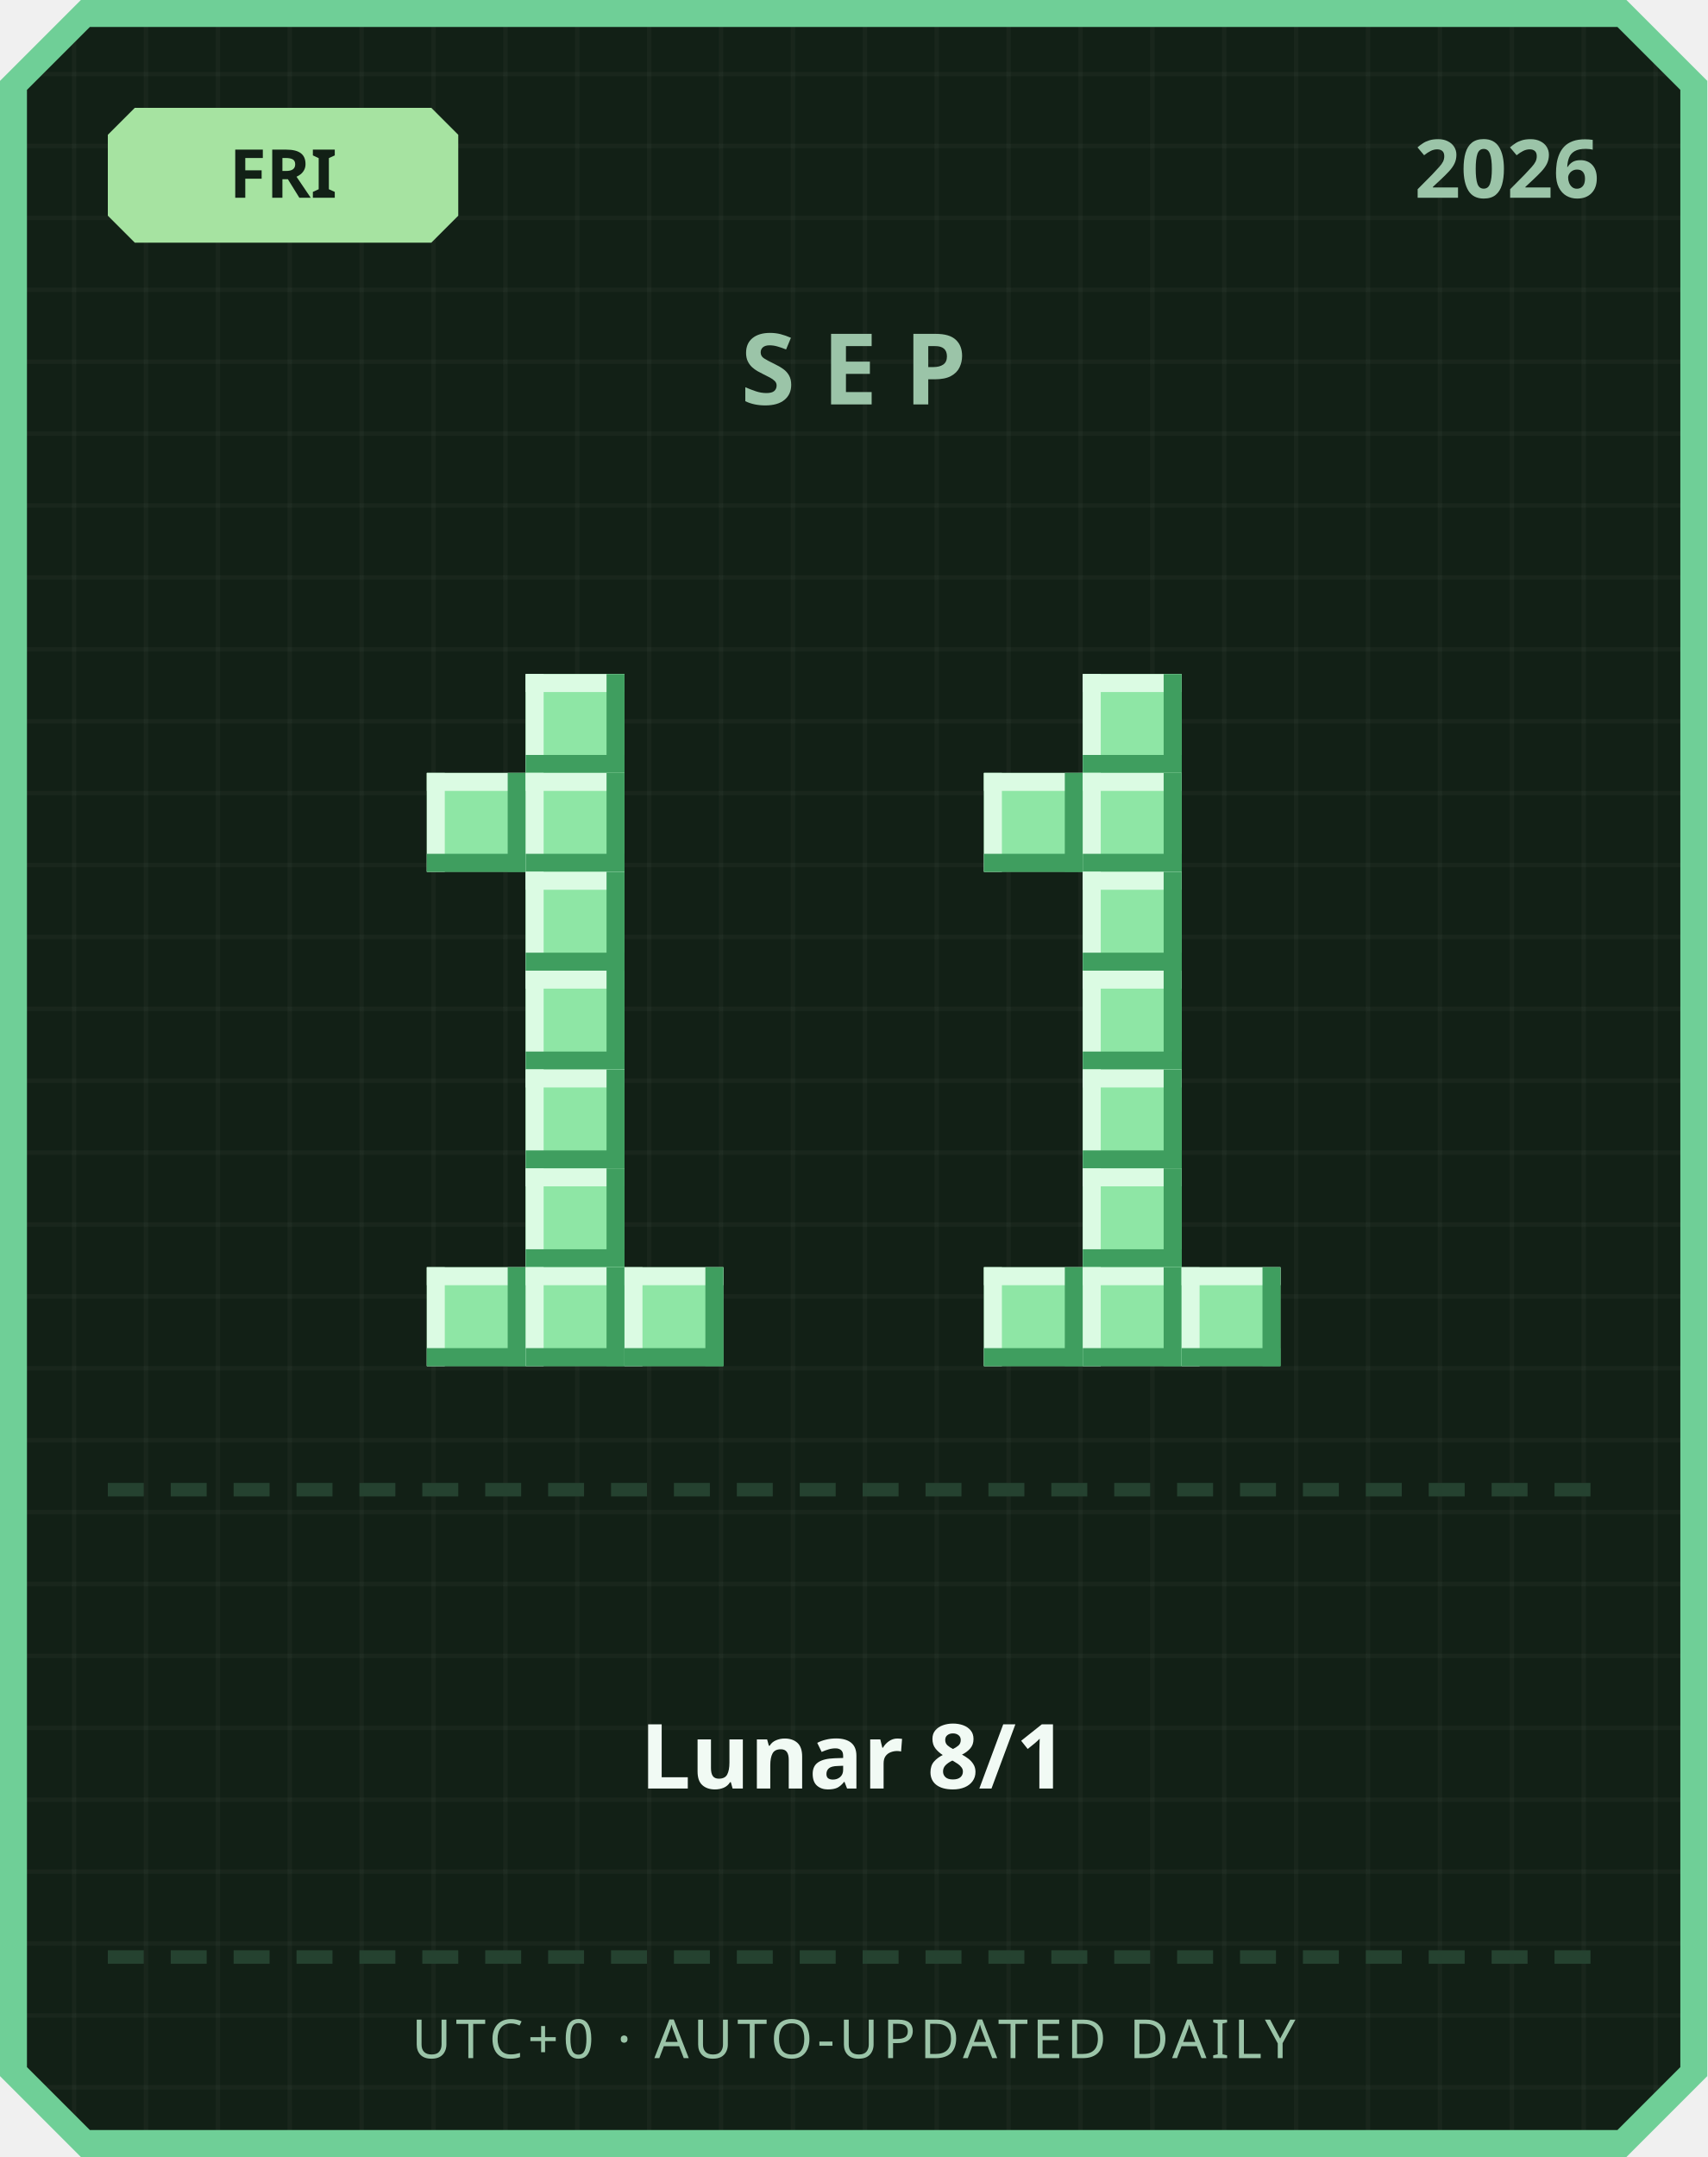
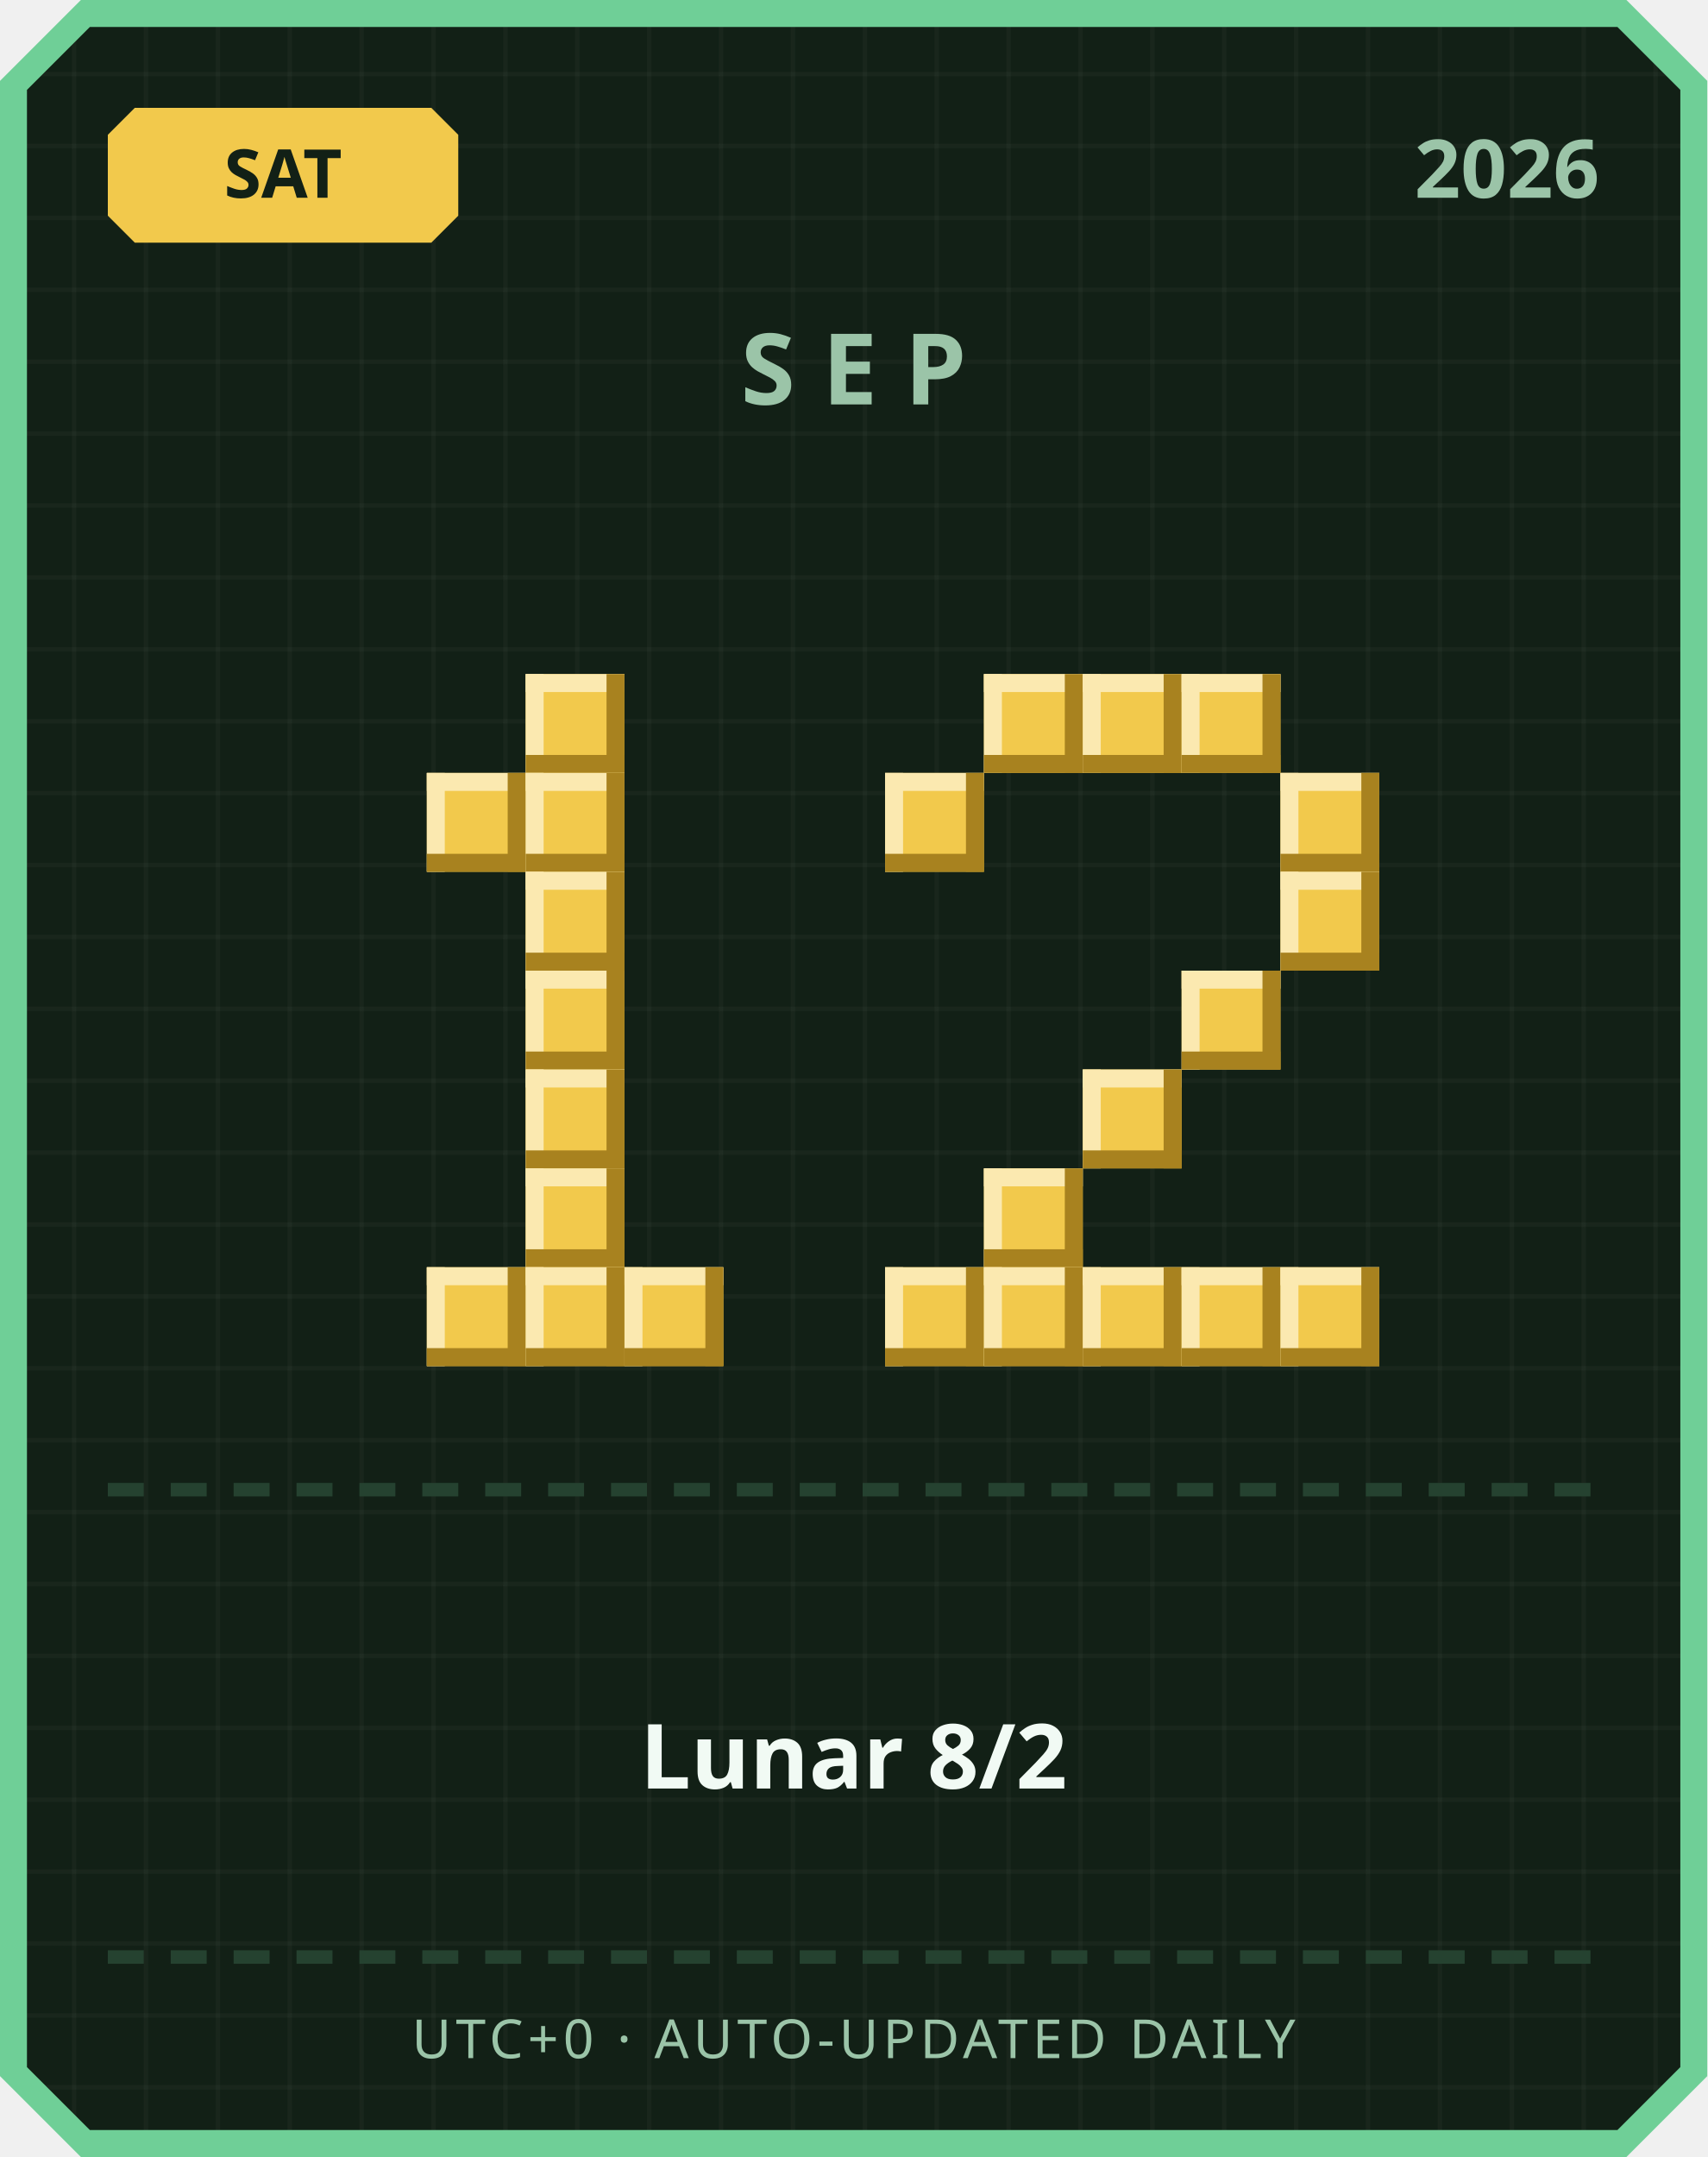
<svg xmlns="http://www.w3.org/2000/svg" width="380" height="480" viewBox="0 0 380 480">
  <defs>
    <pattern id="grid" width="16" height="16" patternUnits="userSpaceOnUse">
      <rect width="16" height="16" fill="#122016" />
      <rect width="1" height="16" fill="#ffffff" opacity="0.03" />
      <rect width="16" height="1" fill="#ffffff" opacity="0.03" />
    </pattern>
  </defs>
  <path d="M 18,0 L 362,0 L 380,18 L 380,462 L 362,480 L 18,480 L 0,462 L 0,18 Z" fill="#6fcf97" />
  <path d="M 20,6 L 360,6 L 374,20 L 374,460 L 360,474 L 20,474 L 6,460 L 6,20 Z" fill="url(#grid)" />
-   <path d="M 30,24 L 96,24 L 102,30 L 102,48 L 96,54 L 30,54 L 24,48 L 24,30 Z" fill="#a6e3a1" />
-   <text x="63" y="44" text-anchor="middle" font-family="'Segoe UI', sans-serif" font-size="15" font-weight="700" fill="#122016">FRI</text>
+   <path d="M 30,24 L 96,24 L 102,30 L 102,48 L 96,54 L 30,54 L 24,48 L 24,30 Z" fill="#f2c94c" />
+   <text x="63" y="44" text-anchor="middle" font-family="'Segoe UI', sans-serif" font-size="15" font-weight="700" fill="#122016">SAT</text>
  <text x="356" y="44" text-anchor="end" font-family="'Segoe UI', sans-serif" font-size="18" font-weight="700" fill="#9bc4a8">2026</text>
  <text x="190" y="90" text-anchor="middle" font-family="'Segoe UI', sans-serif" font-size="22" font-weight="700" letter-spacing="6" fill="#9bc4a8">SEP</text>
-   <rect x="117" y="150" width="22" height="22" fill="#8ee6a5" />
-   <rect x="117" y="150" width="22" height="4" fill="#dbfbe3" />
-   <rect x="117" y="150" width="4" height="22" fill="#dbfbe3" />
-   <rect x="117" y="168" width="22" height="4" fill="#3f9e5f" />
-   <rect x="135" y="150" width="4" height="22" fill="#3f9e5f" />
-   <rect x="95" y="172" width="22" height="22" fill="#8ee6a5" />
-   <rect x="95" y="172" width="22" height="4" fill="#dbfbe3" />
-   <rect x="95" y="172" width="4" height="22" fill="#dbfbe3" />
-   <rect x="95" y="190" width="22" height="4" fill="#3f9e5f" />
-   <rect x="113" y="172" width="4" height="22" fill="#3f9e5f" />
-   <rect x="117" y="172" width="22" height="22" fill="#8ee6a5" />
-   <rect x="117" y="172" width="22" height="4" fill="#dbfbe3" />
-   <rect x="117" y="172" width="4" height="22" fill="#dbfbe3" />
-   <rect x="117" y="190" width="22" height="4" fill="#3f9e5f" />
-   <rect x="135" y="172" width="4" height="22" fill="#3f9e5f" />
-   <rect x="117" y="194" width="22" height="22" fill="#8ee6a5" />
-   <rect x="117" y="194" width="22" height="4" fill="#dbfbe3" />
-   <rect x="117" y="194" width="4" height="22" fill="#dbfbe3" />
-   <rect x="117" y="212" width="22" height="4" fill="#3f9e5f" />
-   <rect x="135" y="194" width="4" height="22" fill="#3f9e5f" />
-   <rect x="117" y="216" width="22" height="22" fill="#8ee6a5" />
-   <rect x="117" y="216" width="22" height="4" fill="#dbfbe3" />
-   <rect x="117" y="216" width="4" height="22" fill="#dbfbe3" />
-   <rect x="117" y="234" width="22" height="4" fill="#3f9e5f" />
-   <rect x="135" y="216" width="4" height="22" fill="#3f9e5f" />
-   <rect x="117" y="238" width="22" height="22" fill="#8ee6a5" />
-   <rect x="117" y="238" width="22" height="4" fill="#dbfbe3" />
-   <rect x="117" y="238" width="4" height="22" fill="#dbfbe3" />
-   <rect x="117" y="256" width="22" height="4" fill="#3f9e5f" />
-   <rect x="135" y="238" width="4" height="22" fill="#3f9e5f" />
-   <rect x="117" y="260" width="22" height="22" fill="#8ee6a5" />
-   <rect x="117" y="260" width="22" height="4" fill="#dbfbe3" />
-   <rect x="117" y="260" width="4" height="22" fill="#dbfbe3" />
-   <rect x="117" y="278" width="22" height="4" fill="#3f9e5f" />
-   <rect x="135" y="260" width="4" height="22" fill="#3f9e5f" />
-   <rect x="95" y="282" width="22" height="22" fill="#8ee6a5" />
-   <rect x="95" y="282" width="22" height="4" fill="#dbfbe3" />
-   <rect x="95" y="282" width="4" height="22" fill="#dbfbe3" />
-   <rect x="95" y="300" width="22" height="4" fill="#3f9e5f" />
-   <rect x="113" y="282" width="4" height="22" fill="#3f9e5f" />
-   <rect x="117" y="282" width="22" height="22" fill="#8ee6a5" />
-   <rect x="117" y="282" width="22" height="4" fill="#dbfbe3" />
-   <rect x="117" y="282" width="4" height="22" fill="#dbfbe3" />
-   <rect x="117" y="300" width="22" height="4" fill="#3f9e5f" />
-   <rect x="135" y="282" width="4" height="22" fill="#3f9e5f" />
-   <rect x="139" y="282" width="22" height="22" fill="#8ee6a5" />
-   <rect x="139" y="282" width="22" height="4" fill="#dbfbe3" />
-   <rect x="139" y="282" width="4" height="22" fill="#dbfbe3" />
-   <rect x="139" y="300" width="22" height="4" fill="#3f9e5f" />
-   <rect x="157" y="282" width="4" height="22" fill="#3f9e5f" />
-   <rect x="241" y="150" width="22" height="22" fill="#8ee6a5" />
-   <rect x="241" y="150" width="22" height="4" fill="#dbfbe3" />
-   <rect x="241" y="150" width="4" height="22" fill="#dbfbe3" />
-   <rect x="241" y="168" width="22" height="4" fill="#3f9e5f" />
-   <rect x="259" y="150" width="4" height="22" fill="#3f9e5f" />
-   <rect x="219" y="172" width="22" height="22" fill="#8ee6a5" />
-   <rect x="219" y="172" width="22" height="4" fill="#dbfbe3" />
-   <rect x="219" y="172" width="4" height="22" fill="#dbfbe3" />
-   <rect x="219" y="190" width="22" height="4" fill="#3f9e5f" />
-   <rect x="237" y="172" width="4" height="22" fill="#3f9e5f" />
-   <rect x="241" y="172" width="22" height="22" fill="#8ee6a5" />
-   <rect x="241" y="172" width="22" height="4" fill="#dbfbe3" />
-   <rect x="241" y="172" width="4" height="22" fill="#dbfbe3" />
-   <rect x="241" y="190" width="22" height="4" fill="#3f9e5f" />
-   <rect x="259" y="172" width="4" height="22" fill="#3f9e5f" />
-   <rect x="241" y="194" width="22" height="22" fill="#8ee6a5" />
-   <rect x="241" y="194" width="22" height="4" fill="#dbfbe3" />
-   <rect x="241" y="194" width="4" height="22" fill="#dbfbe3" />
-   <rect x="241" y="212" width="22" height="4" fill="#3f9e5f" />
-   <rect x="259" y="194" width="4" height="22" fill="#3f9e5f" />
-   <rect x="241" y="216" width="22" height="22" fill="#8ee6a5" />
-   <rect x="241" y="216" width="22" height="4" fill="#dbfbe3" />
-   <rect x="241" y="216" width="4" height="22" fill="#dbfbe3" />
-   <rect x="241" y="234" width="22" height="4" fill="#3f9e5f" />
-   <rect x="259" y="216" width="4" height="22" fill="#3f9e5f" />
-   <rect x="241" y="238" width="22" height="22" fill="#8ee6a5" />
-   <rect x="241" y="238" width="22" height="4" fill="#dbfbe3" />
-   <rect x="241" y="238" width="4" height="22" fill="#dbfbe3" />
-   <rect x="241" y="256" width="22" height="4" fill="#3f9e5f" />
-   <rect x="259" y="238" width="4" height="22" fill="#3f9e5f" />
-   <rect x="241" y="260" width="22" height="22" fill="#8ee6a5" />
-   <rect x="241" y="260" width="22" height="4" fill="#dbfbe3" />
-   <rect x="241" y="260" width="4" height="22" fill="#dbfbe3" />
-   <rect x="241" y="278" width="22" height="4" fill="#3f9e5f" />
-   <rect x="259" y="260" width="4" height="22" fill="#3f9e5f" />
-   <rect x="219" y="282" width="22" height="22" fill="#8ee6a5" />
-   <rect x="219" y="282" width="22" height="4" fill="#dbfbe3" />
-   <rect x="219" y="282" width="4" height="22" fill="#dbfbe3" />
-   <rect x="219" y="300" width="22" height="4" fill="#3f9e5f" />
-   <rect x="237" y="282" width="4" height="22" fill="#3f9e5f" />
-   <rect x="241" y="282" width="22" height="22" fill="#8ee6a5" />
-   <rect x="241" y="282" width="22" height="4" fill="#dbfbe3" />
-   <rect x="241" y="282" width="4" height="22" fill="#dbfbe3" />
-   <rect x="241" y="300" width="22" height="4" fill="#3f9e5f" />
-   <rect x="259" y="282" width="4" height="22" fill="#3f9e5f" />
-   <rect x="263" y="282" width="22" height="22" fill="#8ee6a5" />
-   <rect x="263" y="282" width="22" height="4" fill="#dbfbe3" />
-   <rect x="263" y="282" width="4" height="22" fill="#dbfbe3" />
-   <rect x="263" y="300" width="22" height="4" fill="#3f9e5f" />
-   <rect x="281" y="282" width="4" height="22" fill="#3f9e5f" />
+   <rect x="117" y="150" width="22" height="22" fill="#f2c94c" />
+   <rect x="117" y="150" width="22" height="4" fill="#fbe9b0" />
+   <rect x="117" y="150" width="4" height="22" fill="#fbe9b0" />
+   <rect x="117" y="168" width="22" height="4" fill="#a8821f" />
+   <rect x="135" y="150" width="4" height="22" fill="#a8821f" />
+   <rect x="95" y="172" width="22" height="22" fill="#f2c94c" />
+   <rect x="95" y="172" width="22" height="4" fill="#fbe9b0" />
+   <rect x="95" y="172" width="4" height="22" fill="#fbe9b0" />
+   <rect x="95" y="190" width="22" height="4" fill="#a8821f" />
+   <rect x="113" y="172" width="4" height="22" fill="#a8821f" />
+   <rect x="117" y="172" width="22" height="22" fill="#f2c94c" />
+   <rect x="117" y="172" width="22" height="4" fill="#fbe9b0" />
+   <rect x="117" y="172" width="4" height="22" fill="#fbe9b0" />
+   <rect x="117" y="190" width="22" height="4" fill="#a8821f" />
+   <rect x="135" y="172" width="4" height="22" fill="#a8821f" />
+   <rect x="117" y="194" width="22" height="22" fill="#f2c94c" />
+   <rect x="117" y="194" width="22" height="4" fill="#fbe9b0" />
+   <rect x="117" y="194" width="4" height="22" fill="#fbe9b0" />
+   <rect x="117" y="212" width="22" height="4" fill="#a8821f" />
+   <rect x="135" y="194" width="4" height="22" fill="#a8821f" />
+   <rect x="117" y="216" width="22" height="22" fill="#f2c94c" />
+   <rect x="117" y="216" width="22" height="4" fill="#fbe9b0" />
+   <rect x="117" y="216" width="4" height="22" fill="#fbe9b0" />
+   <rect x="117" y="234" width="22" height="4" fill="#a8821f" />
+   <rect x="135" y="216" width="4" height="22" fill="#a8821f" />
+   <rect x="117" y="238" width="22" height="22" fill="#f2c94c" />
+   <rect x="117" y="238" width="22" height="4" fill="#fbe9b0" />
+   <rect x="117" y="238" width="4" height="22" fill="#fbe9b0" />
+   <rect x="117" y="256" width="22" height="4" fill="#a8821f" />
+   <rect x="135" y="238" width="4" height="22" fill="#a8821f" />
+   <rect x="117" y="260" width="22" height="22" fill="#f2c94c" />
+   <rect x="117" y="260" width="22" height="4" fill="#fbe9b0" />
+   <rect x="117" y="260" width="4" height="22" fill="#fbe9b0" />
+   <rect x="117" y="278" width="22" height="4" fill="#a8821f" />
+   <rect x="135" y="260" width="4" height="22" fill="#a8821f" />
+   <rect x="95" y="282" width="22" height="22" fill="#f2c94c" />
+   <rect x="95" y="282" width="22" height="4" fill="#fbe9b0" />
+   <rect x="95" y="282" width="4" height="22" fill="#fbe9b0" />
+   <rect x="95" y="300" width="22" height="4" fill="#a8821f" />
+   <rect x="113" y="282" width="4" height="22" fill="#a8821f" />
+   <rect x="117" y="282" width="22" height="22" fill="#f2c94c" />
+   <rect x="117" y="282" width="22" height="4" fill="#fbe9b0" />
+   <rect x="117" y="282" width="4" height="22" fill="#fbe9b0" />
+   <rect x="117" y="300" width="22" height="4" fill="#a8821f" />
+   <rect x="135" y="282" width="4" height="22" fill="#a8821f" />
+   <rect x="139" y="282" width="22" height="22" fill="#f2c94c" />
+   <rect x="139" y="282" width="22" height="4" fill="#fbe9b0" />
+   <rect x="139" y="282" width="4" height="22" fill="#fbe9b0" />
+   <rect x="139" y="300" width="22" height="4" fill="#a8821f" />
+   <rect x="157" y="282" width="4" height="22" fill="#a8821f" />
+   <rect x="219" y="150" width="22" height="22" fill="#f2c94c" />
+   <rect x="219" y="150" width="22" height="4" fill="#fbe9b0" />
+   <rect x="219" y="150" width="4" height="22" fill="#fbe9b0" />
+   <rect x="219" y="168" width="22" height="4" fill="#a8821f" />
+   <rect x="237" y="150" width="4" height="22" fill="#a8821f" />
+   <rect x="241" y="150" width="22" height="22" fill="#f2c94c" />
+   <rect x="241" y="150" width="22" height="4" fill="#fbe9b0" />
+   <rect x="241" y="150" width="4" height="22" fill="#fbe9b0" />
+   <rect x="241" y="168" width="22" height="4" fill="#a8821f" />
+   <rect x="259" y="150" width="4" height="22" fill="#a8821f" />
+   <rect x="263" y="150" width="22" height="22" fill="#f2c94c" />
+   <rect x="263" y="150" width="22" height="4" fill="#fbe9b0" />
+   <rect x="263" y="150" width="4" height="22" fill="#fbe9b0" />
+   <rect x="263" y="168" width="22" height="4" fill="#a8821f" />
+   <rect x="281" y="150" width="4" height="22" fill="#a8821f" />
+   <rect x="197" y="172" width="22" height="22" fill="#f2c94c" />
+   <rect x="197" y="172" width="22" height="4" fill="#fbe9b0" />
+   <rect x="197" y="172" width="4" height="22" fill="#fbe9b0" />
+   <rect x="197" y="190" width="22" height="4" fill="#a8821f" />
+   <rect x="215" y="172" width="4" height="22" fill="#a8821f" />
+   <rect x="285" y="172" width="22" height="22" fill="#f2c94c" />
+   <rect x="285" y="172" width="22" height="4" fill="#fbe9b0" />
+   <rect x="285" y="172" width="4" height="22" fill="#fbe9b0" />
+   <rect x="285" y="190" width="22" height="4" fill="#a8821f" />
+   <rect x="303" y="172" width="4" height="22" fill="#a8821f" />
+   <rect x="285" y="194" width="22" height="22" fill="#f2c94c" />
+   <rect x="285" y="194" width="22" height="4" fill="#fbe9b0" />
+   <rect x="285" y="194" width="4" height="22" fill="#fbe9b0" />
+   <rect x="285" y="212" width="22" height="4" fill="#a8821f" />
+   <rect x="303" y="194" width="4" height="22" fill="#a8821f" />
+   <rect x="263" y="216" width="22" height="22" fill="#f2c94c" />
+   <rect x="263" y="216" width="22" height="4" fill="#fbe9b0" />
+   <rect x="263" y="216" width="4" height="22" fill="#fbe9b0" />
+   <rect x="263" y="234" width="22" height="4" fill="#a8821f" />
+   <rect x="281" y="216" width="4" height="22" fill="#a8821f" />
+   <rect x="241" y="238" width="22" height="22" fill="#f2c94c" />
+   <rect x="241" y="238" width="22" height="4" fill="#fbe9b0" />
+   <rect x="241" y="238" width="4" height="22" fill="#fbe9b0" />
+   <rect x="241" y="256" width="22" height="4" fill="#a8821f" />
+   <rect x="259" y="238" width="4" height="22" fill="#a8821f" />
+   <rect x="219" y="260" width="22" height="22" fill="#f2c94c" />
+   <rect x="219" y="260" width="22" height="4" fill="#fbe9b0" />
+   <rect x="219" y="260" width="4" height="22" fill="#fbe9b0" />
+   <rect x="219" y="278" width="22" height="4" fill="#a8821f" />
+   <rect x="237" y="260" width="4" height="22" fill="#a8821f" />
+   <rect x="197" y="282" width="22" height="22" fill="#f2c94c" />
+   <rect x="197" y="282" width="22" height="4" fill="#fbe9b0" />
+   <rect x="197" y="282" width="4" height="22" fill="#fbe9b0" />
+   <rect x="197" y="300" width="22" height="4" fill="#a8821f" />
+   <rect x="215" y="282" width="4" height="22" fill="#a8821f" />
+   <rect x="219" y="282" width="22" height="22" fill="#f2c94c" />
+   <rect x="219" y="282" width="22" height="4" fill="#fbe9b0" />
+   <rect x="219" y="282" width="4" height="22" fill="#fbe9b0" />
+   <rect x="219" y="300" width="22" height="4" fill="#a8821f" />
+   <rect x="237" y="282" width="4" height="22" fill="#a8821f" />
+   <rect x="241" y="282" width="22" height="22" fill="#f2c94c" />
+   <rect x="241" y="282" width="22" height="4" fill="#fbe9b0" />
+   <rect x="241" y="282" width="4" height="22" fill="#fbe9b0" />
+   <rect x="241" y="300" width="22" height="4" fill="#a8821f" />
+   <rect x="259" y="282" width="4" height="22" fill="#a8821f" />
+   <rect x="263" y="282" width="22" height="22" fill="#f2c94c" />
+   <rect x="263" y="282" width="22" height="4" fill="#fbe9b0" />
+   <rect x="263" y="282" width="4" height="22" fill="#fbe9b0" />
+   <rect x="263" y="300" width="22" height="4" fill="#a8821f" />
+   <rect x="281" y="282" width="4" height="22" fill="#a8821f" />
+   <rect x="285" y="282" width="22" height="22" fill="#f2c94c" />
+   <rect x="285" y="282" width="22" height="4" fill="#fbe9b0" />
+   <rect x="285" y="282" width="4" height="22" fill="#fbe9b0" />
+   <rect x="285" y="300" width="22" height="4" fill="#a8821f" />
+   <rect x="303" y="282" width="4" height="22" fill="#a8821f" />
  <rect x="24" y="330" width="8" height="3" fill="#254230" />
  <rect x="38" y="330" width="8" height="3" fill="#254230" />
  <rect x="52" y="330" width="8" height="3" fill="#254230" />
  <rect x="66" y="330" width="8" height="3" fill="#254230" />
  <rect x="80" y="330" width="8" height="3" fill="#254230" />
  <rect x="94" y="330" width="8" height="3" fill="#254230" />
  <rect x="108" y="330" width="8" height="3" fill="#254230" />
  <rect x="122" y="330" width="8" height="3" fill="#254230" />
  <rect x="136" y="330" width="8" height="3" fill="#254230" />
  <rect x="150" y="330" width="8" height="3" fill="#254230" />
  <rect x="164" y="330" width="8" height="3" fill="#254230" />
  <rect x="178" y="330" width="8" height="3" fill="#254230" />
  <rect x="192" y="330" width="8" height="3" fill="#254230" />
  <rect x="206" y="330" width="8" height="3" fill="#254230" />
  <rect x="220" y="330" width="8" height="3" fill="#254230" />
  <rect x="234" y="330" width="8" height="3" fill="#254230" />
  <rect x="248" y="330" width="8" height="3" fill="#254230" />
  <rect x="262" y="330" width="8" height="3" fill="#254230" />
  <rect x="276" y="330" width="8" height="3" fill="#254230" />
  <rect x="290" y="330" width="8" height="3" fill="#254230" />
  <rect x="304" y="330" width="8" height="3" fill="#254230" />
  <rect x="318" y="330" width="8" height="3" fill="#254230" />
  <rect x="332" y="330" width="8" height="3" fill="#254230" />
  <rect x="346" y="330" width="8" height="3" fill="#254230" />
-   <text x="190" y="398" text-anchor="middle" font-family="'Segoe UI', 'Microsoft JhengHei', sans-serif" font-size="20" font-weight="700" fill="#f1faf4">Lunar 8/1</text>
+   <text x="190" y="398" text-anchor="middle" font-family="'Segoe UI', 'Microsoft JhengHei', sans-serif" font-size="20" font-weight="700" fill="#f1faf4">Lunar 8/2</text>
  <rect x="24" y="434" width="8" height="3" fill="#254230" />
  <rect x="38" y="434" width="8" height="3" fill="#254230" />
  <rect x="52" y="434" width="8" height="3" fill="#254230" />
  <rect x="66" y="434" width="8" height="3" fill="#254230" />
  <rect x="80" y="434" width="8" height="3" fill="#254230" />
  <rect x="94" y="434" width="8" height="3" fill="#254230" />
  <rect x="108" y="434" width="8" height="3" fill="#254230" />
  <rect x="122" y="434" width="8" height="3" fill="#254230" />
  <rect x="136" y="434" width="8" height="3" fill="#254230" />
  <rect x="150" y="434" width="8" height="3" fill="#254230" />
  <rect x="164" y="434" width="8" height="3" fill="#254230" />
  <rect x="178" y="434" width="8" height="3" fill="#254230" />
  <rect x="192" y="434" width="8" height="3" fill="#254230" />
  <rect x="206" y="434" width="8" height="3" fill="#254230" />
  <rect x="220" y="434" width="8" height="3" fill="#254230" />
  <rect x="234" y="434" width="8" height="3" fill="#254230" />
  <rect x="248" y="434" width="8" height="3" fill="#254230" />
  <rect x="262" y="434" width="8" height="3" fill="#254230" />
  <rect x="276" y="434" width="8" height="3" fill="#254230" />
  <rect x="290" y="434" width="8" height="3" fill="#254230" />
  <rect x="304" y="434" width="8" height="3" fill="#254230" />
  <rect x="318" y="434" width="8" height="3" fill="#254230" />
  <rect x="332" y="434" width="8" height="3" fill="#254230" />
  <rect x="346" y="434" width="8" height="3" fill="#254230" />
  <text x="190" y="458" text-anchor="middle" font-family="'Segoe UI', sans-serif" font-size="12" letter-spacing="1" fill="#9bc4a8">UTC+0 · AUTO-UPDATED DAILY</text>
</svg>
